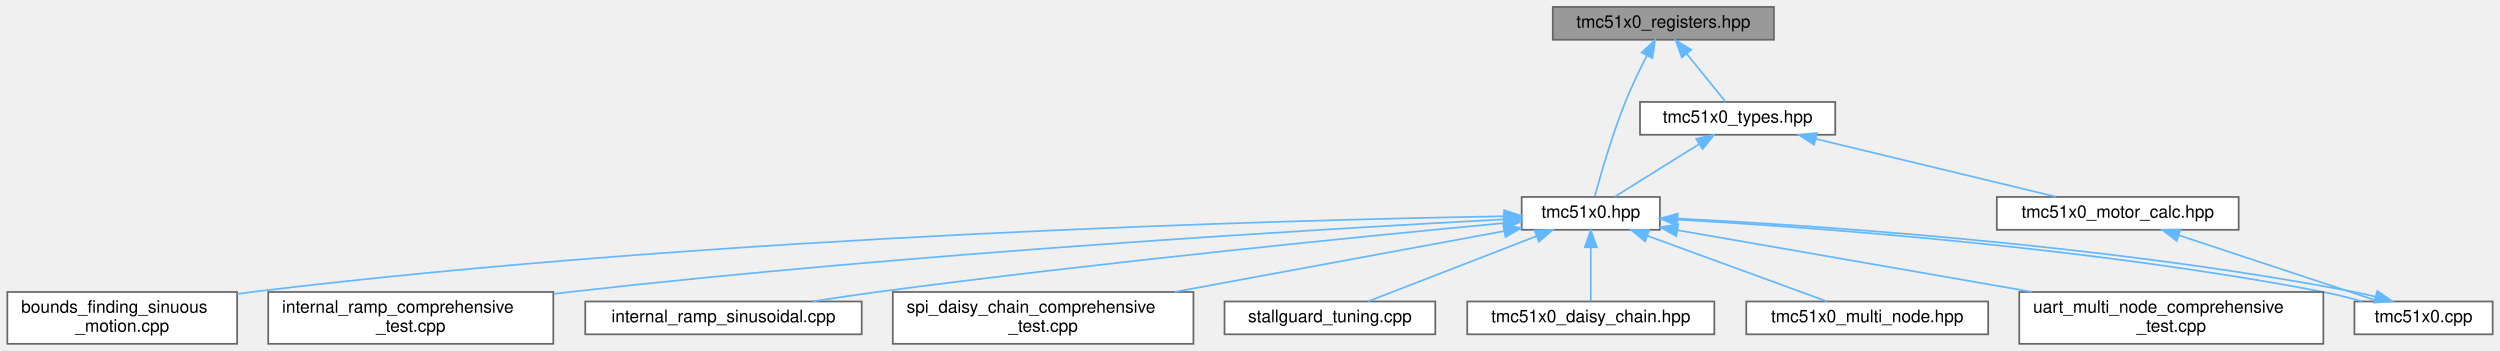
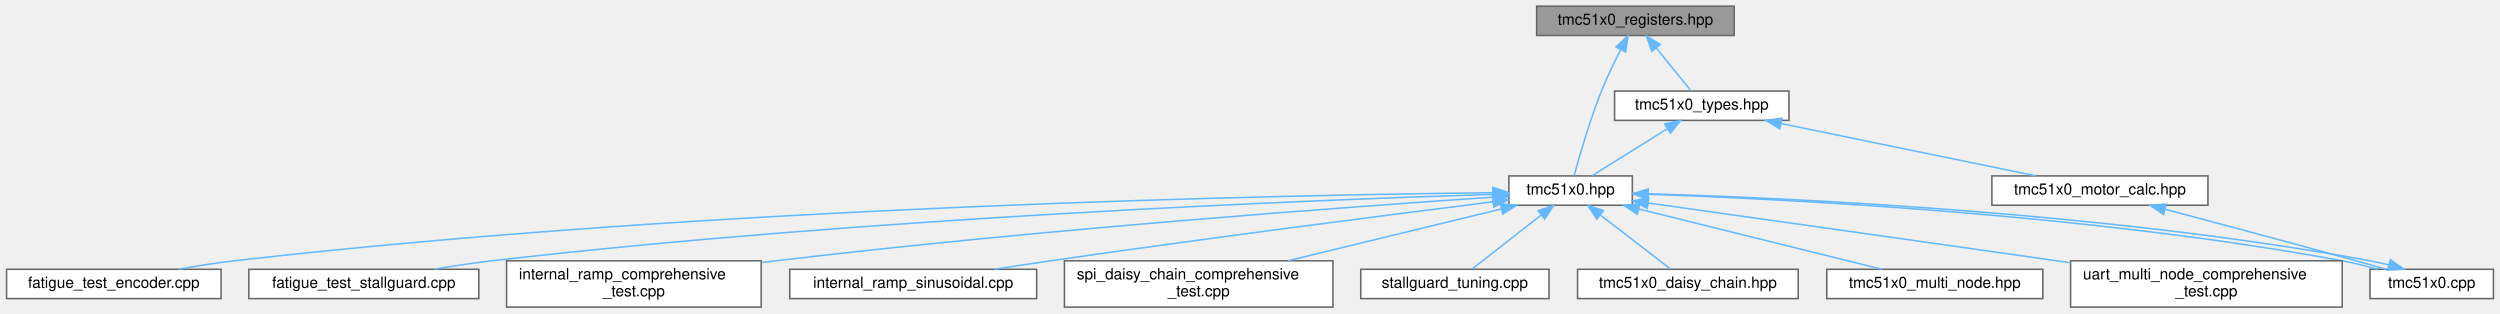
- <svg xmlns="http://www.w3.org/2000/svg" xmlns:xlink="http://www.w3.org/1999/xlink" width="1447pt" height="203pt" viewBox="0.00 0.00 1446.50 203.00">
+ <svg xmlns="http://www.w3.org/2000/svg" xmlns:xlink="http://www.w3.org/1999/xlink" width="1620pt" height="203pt" viewBox="0.00 0.00 1619.50 203.00">
  <g id="graph0" class="graph" transform="scale(1 1) rotate(0) translate(4 199)">
    <g id="Node000001" class="node">
      <g id="a_Node000001">
        <a xlink:title="Register definitions and bitfield structures for TMC51x0 stepper motor driver (TMC5130 &amp; TMC5160)">
-           <polygon fill="#999999" stroke="#666666" points="1022.5,-195 894.5,-195 894.5,-176 1022.5,-176 1022.5,-195" />
-           <text text-anchor="middle" x="958.5" y="-183" font-family="Helvetica,sans-Serif" font-size="10.00">tmc51x0_registers.hpp</text>
+           <polygon fill="#999999" stroke="#666666" points="1119.5,-195 991.5,-195 991.5,-176 1119.5,-176 1119.5,-195" />
+           <text text-anchor="middle" x="1055.5" y="-183" font-family="Helvetica,sans-Serif" font-size="10.00">tmc51x0_registers.hpp</text>
        </a>
      </g>
    </g>
    <g id="Node000002" class="node">
      <g id="a_Node000002">
        <a xlink:href="tmc51x0_8hpp.html" target="_top" xlink:title="Main TMC51x0 stepper motor driver interface and subsystem classes (TMC5130 &amp; TMC5160)">
-           <polygon fill="white" stroke="#666666" points="956.5,-85 876.5,-85 876.5,-66 956.5,-66 956.5,-85" />
-           <text text-anchor="middle" x="916.5" y="-73" font-family="Helvetica,sans-Serif" font-size="10.00">tmc51x0.hpp</text>
+           <polygon fill="white" stroke="#666666" points="1053.5,-85 973.5,-85 973.5,-66 1053.5,-66 1053.5,-85" />
+           <text text-anchor="middle" x="1013.5" y="-73" font-family="Helvetica,sans-Serif" font-size="10.00">tmc51x0.hpp</text>
        </a>
      </g>
    </g>
    <g id="edge1_Node000001_Node000002" class="edge">
      <g id="a_edge1_Node000001_Node000002">
        <a xlink:title=" ">
-           <path fill="none" stroke="#63b8ff" d="M948.92,-166.71C944.8,-158.68 940.12,-149 936.5,-140 928.83,-120.91 922.16,-97.67 918.8,-85.28" />
-           <polygon fill="#63b8ff" stroke="#63b8ff" points="945.96,-168.59 953.71,-175.82 952.15,-165.34 945.96,-168.59" />
+           <path fill="none" stroke="#63b8ff" d="M1045.92,-166.71C1041.8,-158.68 1037.12,-149 1033.5,-140 1025.83,-120.91 1019.16,-97.67 1015.8,-85.28" />
+           <polygon fill="#63b8ff" stroke="#63b8ff" points="1042.96,-168.59 1050.71,-175.82 1049.15,-165.34 1042.96,-168.59" />
+         </a>
+       </g>
+     </g>
+     <g id="Node000013" class="node">
+       <g id="a_Node000013">
+         <a xlink:href="tmc51x0__types_8hpp.html" target="_top" xlink:title="Type definitions and enumerations for TMC51x0 stepper motor driver (TMC5130 &amp; TMC5160)">
+           <polygon fill="white" stroke="#666666" points="1155,-140 1042,-140 1042,-121 1155,-121 1155,-140" />
+           <text text-anchor="middle" x="1098.5" y="-128" font-family="Helvetica,sans-Serif" font-size="10.00">tmc51x0_types.hpp</text>
+         </a>
+       </g>
+     </g>
+     <g id="edge13_Node000001_Node000013" class="edge">
+       <g id="a_edge13_Node000001_Node000013">
+         <a xlink:title=" ">
+           <path fill="none" stroke="#63b8ff" d="M1068.92,-167.96C1076.41,-158.72 1085.44,-147.6 1091.53,-140.09" />
+           <polygon fill="#63b8ff" stroke="#63b8ff" points="1066.18,-165.78 1062.6,-175.75 1071.62,-170.19 1066.18,-165.78" />
+         </a>
+       </g>
+     </g>
+     <g id="Node000003" class="node">
+       <g id="a_Node000003">
+         <a xlink:href="fatigue__test__encoder_8cpp.html" target="_top" xlink:title="Fatigue testing platform: Back-and-forth motion between bounds using encoder position monitoring.">
+           <polygon fill="white" stroke="#666666" points="139,-24.5 0,-24.5 0,-5.5 139,-5.5 139,-24.5" />
+           <text text-anchor="middle" x="69.5" y="-12.5" font-family="Helvetica,sans-Serif" font-size="10.00">fatigue_test_encoder.cpp</text>
+         </a>
+       </g>
+     </g>
+     <g id="edge2_Node000002_Node000003" class="edge">
+       <g id="a_edge2_Node000002_Node000003">
+         <a xlink:title=" ">
+           <path fill="none" stroke="#63b8ff" d="M962.88,-74.13C829.21,-72.66 455.84,-65.45 147.5,-30 135.75,-28.65 123.09,-26.63 111.46,-24.53" />
+           <polygon fill="#63b8ff" stroke="#63b8ff" points="963.17,-77.63 973.21,-74.23 963.25,-70.63 963.17,-77.63" />
+         </a>
+       </g>
+     </g>
+     <g id="Node000004" class="node">
+       <g id="a_Node000004">
+         <a xlink:href="fatigue__test__stallguard_8cpp.html" target="_top" xlink:title="Fatigue testing platform: Back-and-forth motion between bounds using StallGuard2 sensorless detection...">
+           <polygon fill="white" stroke="#666666" points="306,-24.5 157,-24.5 157,-5.5 306,-5.5 306,-24.5" />
+           <text text-anchor="middle" x="231.5" y="-12.5" font-family="Helvetica,sans-Serif" font-size="10.00">fatigue_test_stallguard.cpp</text>
+         </a>
+       </g>
+     </g>
+     <g id="edge3_Node000002_Node000004" class="edge">
+       <g id="a_edge3_Node000002_Node000004">
+         <a xlink:title=" ">
+           <path fill="none" stroke="#63b8ff" d="M962.9,-73.07C847.55,-69.43 556.38,-58.02 314.5,-30 302.31,-28.59 289.18,-26.59 277.04,-24.55" />
+           <polygon fill="#63b8ff" stroke="#63b8ff" points="963.08,-76.58 973.18,-73.39 963.29,-69.59 963.08,-76.58" />
+         </a>
+       </g>
+     </g>
+     <g id="Node000005" class="node">
+       <g id="a_Node000005">
+         <a xlink:href="internal__ramp__comprehensive__test_8cpp.html" target="_top" xlink:title="Comprehensive internal ramp test suite for TMC51x0 (single motor)">
+           <polygon fill="white" stroke="#666666" points="489,-30 324,-30 324,0 489,0 489,-30" />
+           <text text-anchor="start" x="332" y="-18" font-family="Helvetica,sans-Serif" font-size="10.00">internal_ramp_comprehensive</text>
+           <text text-anchor="middle" x="406.5" y="-7" font-family="Helvetica,sans-Serif" font-size="10.00">_test.cpp</text>
+         </a>
+       </g>
+     </g>
+     <g id="edge4_Node000002_Node000005" class="edge">
+       <g id="a_edge4_Node000002_Node000005">
+         <a xlink:title=" ">
+           <path fill="none" stroke="#63b8ff" d="M963.17,-71.24C870.87,-65.02 668.39,-50.25 498.5,-30 495.45,-29.64 492.35,-29.25 489.22,-28.85" />
+           <polygon fill="#63b8ff" stroke="#63b8ff" points="963.13,-74.74 973.34,-71.92 963.6,-67.76 963.13,-74.74" />
+         </a>
+       </g>
+     </g>
+     <g id="Node000006" class="node">
+       <g id="a_Node000006">
+         <a xlink:href="internal__ramp__sinusoidal_8cpp.html" target="_top" xlink:title="Sinusoidal motion pattern example for TMC51x0 stepper motor driver.">
+           <polygon fill="white" stroke="#666666" points="667.5,-24.5 507.5,-24.5 507.5,-5.5 667.5,-5.5 667.5,-24.5" />
+           <text text-anchor="middle" x="587.5" y="-12.5" font-family="Helvetica,sans-Serif" font-size="10.00">internal_ramp_sinusoidal.cpp</text>
+         </a>
+       </g>
+     </g>
+     <g id="edge5_Node000002_Node000006" class="edge">
+       <g id="a_edge5_Node000002_Node000006">
+         <a xlink:title=" ">
+           <path fill="none" stroke="#63b8ff" d="M963.14,-68.24C897.21,-59.97 778.1,-44.7 676.5,-30 664.73,-28.3 652.11,-26.37 640.18,-24.51" />
+           <polygon fill="#63b8ff" stroke="#63b8ff" points="962.89,-71.74 973.25,-69.51 963.77,-64.8 962.89,-71.74" />
+         </a>
+       </g>
+     </g>
+     <g id="Node000007" class="node">
+       <g id="a_Node000007">
+         <a xlink:href="spi__daisy__chain__comprehensive__test_8cpp.html" target="_top" xlink:title="Comprehensive SPI Daisy Chain testing suite for TMC51x0 (MULTI-MOTOR)">
+           <polygon fill="white" stroke="#666666" points="859.5,-30 685.5,-30 685.5,0 859.5,0 859.5,-30" />
+           <text text-anchor="start" x="693.5" y="-18" font-family="Helvetica,sans-Serif" font-size="10.00">spi_daisy_chain_comprehensive</text>
+           <text text-anchor="middle" x="772.5" y="-7" font-family="Helvetica,sans-Serif" font-size="10.00">_test.cpp</text>
+         </a>
+       </g>
+     </g>
+     <g id="edge6_Node000002_Node000007" class="edge">
+       <g id="a_edge6_Node000002_Node000007">
+         <a xlink:title=" ">
+           <path fill="none" stroke="#63b8ff" d="M968.45,-63.56C929.45,-54.1 872.81,-40.35 830.44,-30.06" />
+           <polygon fill="#63b8ff" stroke="#63b8ff" points="967.91,-67.04 978.46,-65.99 969.56,-60.23 967.91,-67.04" />
+         </a>
+       </g>
+     </g>
+     <g id="Node000008" class="node">
+       <g id="a_Node000008">
+         <a xlink:href="stallguard__tuning_8cpp.html" target="_top" xlink:title="Automatic StallGuard2 Tuning Tool with Safe Current Margin.">
+           <polygon fill="white" stroke="#666666" points="999.5,-24.5 877.5,-24.5 877.5,-5.5 999.5,-5.5 999.5,-24.5" />
+           <text text-anchor="middle" x="938.5" y="-12.5" font-family="Helvetica,sans-Serif" font-size="10.00">stallguard_tuning.cpp</text>
+         </a>
+       </g>
+     </g>
+     <g id="edge7_Node000002_Node000008" class="edge">
+       <g id="a_edge7_Node000002_Node000008">
+         <a xlink:title=" ">
+           <path fill="none" stroke="#63b8ff" d="M994.32,-59.54C980.15,-48.49 961.37,-33.84 949.61,-24.67" />
+           <polygon fill="#63b8ff" stroke="#63b8ff" points="992.4,-62.48 1002.43,-65.87 996.7,-56.96 992.4,-62.48" />
+         </a>
+       </g>
+     </g>
+     <g id="Node000009" class="node">
+       <g id="a_Node000009">
+         <a xlink:href="tmc51x0_8cpp.html" target="_top" xlink:title="Implementation of TMC51x0 driver methods (TMC5130 &amp; TMC5160)">
+           <polygon fill="white" stroke="#666666" points="1611.5,-24.5 1531.5,-24.5 1531.5,-5.5 1611.5,-5.5 1611.5,-24.5" />
+           <text text-anchor="middle" x="1571.5" y="-12.5" font-family="Helvetica,sans-Serif" font-size="10.00">tmc51x0.cpp</text>
+         </a>
+       </g>
+     </g>
+     <g id="edge8_Node000002_Node000009" class="edge">
+       <g id="a_edge8_Node000002_Node000009">
+         <a xlink:title=" ">
+           <path fill="none" stroke="#63b8ff" d="M1063.75,-73.1C1154.39,-69.97 1350.56,-60.11 1513.5,-30 1520.9,-28.63 1528.78,-26.63 1536.35,-24.57" />
+           <polygon fill="#63b8ff" stroke="#63b8ff" points="1063.62,-69.61 1053.74,-73.44 1063.86,-76.6 1063.62,-69.61" />
+         </a>
+       </g>
+     </g>
+     <g id="Node000010" class="node">
+       <g id="a_Node000010">
+         <a xlink:href="tmc51x0__daisy__chain_8hpp.html" target="_top" xlink:title="High-level daisy-chain manager for multiple TMC51x0 drivers (TMC5130 &amp; TMC5160)">
+           <polygon fill="white" stroke="#666666" points="1161,-24.5 1018,-24.5 1018,-5.5 1161,-5.5 1161,-24.5" />
+           <text text-anchor="middle" x="1089.5" y="-12.5" font-family="Helvetica,sans-Serif" font-size="10.00">tmc51x0_daisy_chain.hpp</text>
+         </a>
+       </g>
+     </g>
+     <g id="edge10_Node000002_Node000010" class="edge">
+       <g id="a_edge10_Node000002_Node000010">
+         <a xlink:title=" ">
+           <path fill="none" stroke="#63b8ff" d="M1032.94,-59.54C1047.29,-48.49 1066.32,-33.84 1078.24,-24.67" />
+           <polygon fill="#63b8ff" stroke="#63b8ff" points="1030.5,-56.99 1024.71,-65.87 1034.77,-62.54 1030.5,-56.99" />
+         </a>
+       </g>
+     </g>
+     <g id="Node000011" class="node">
+       <g id="a_Node000011">
+         <a xlink:href="tmc51x0__multi__node_8hpp.html" target="_top" xlink:title="High-level multi-node manager for multiple TMC51x0 drivers on UART (TMC5130 &amp; TMC5160)">
+           <polygon fill="white" stroke="#666666" points="1319.5,-24.5 1179.5,-24.5 1179.5,-5.5 1319.5,-5.5 1319.5,-24.5" />
+           <text text-anchor="middle" x="1249.5" y="-12.5" font-family="Helvetica,sans-Serif" font-size="10.00">tmc51x0_multi_node.hpp</text>
+         </a>
+       </g>
+     </g>
+     <g id="edge11_Node000002_Node000011" class="edge">
+       <g id="a_edge11_Node000002_Node000011">
+         <a xlink:title=" ">
+           <path fill="none" stroke="#63b8ff" d="M1057.72,-63.54C1103.34,-52.23 1173.53,-34.83 1215.14,-24.52" />
+           <polygon fill="#63b8ff" stroke="#63b8ff" points="1056.68,-60.19 1047.82,-65.99 1058.36,-66.98 1056.68,-60.19" />
        </a>
      </g>
    </g>
    <g id="Node000012" class="node">
      <g id="a_Node000012">
-         <a xlink:href="tmc51x0__types_8hpp.html" target="_top" xlink:title="Type definitions and enumerations for TMC51x0 stepper motor driver (TMC5130 &amp; TMC5160)">
-           <polygon fill="white" stroke="#666666" points="1058,-140 945,-140 945,-121 1058,-121 1058,-140" />
-           <text text-anchor="middle" x="1001.5" y="-128" font-family="Helvetica,sans-Serif" font-size="10.00">tmc51x0_types.hpp</text>
-         </a>
-       </g>
-     </g>
-     <g id="edge12_Node000001_Node000012" class="edge">
-       <g id="a_edge12_Node000001_Node000012">
-         <a xlink:title=" ">
-           <path fill="none" stroke="#63b8ff" d="M971.92,-167.96C979.41,-158.72 988.44,-147.6 994.53,-140.09" />
-           <polygon fill="#63b8ff" stroke="#63b8ff" points="969.18,-165.78 965.6,-175.75 974.62,-170.19 969.18,-165.78" />
-         </a>
-       </g>
-     </g>
-     <g id="Node000003" class="node">
-       <g id="a_Node000003">
-         <a xlink:href="bounds__finding__sinuous__motion_8cpp.html" target="_top" xlink:title="Fatigue testing platform: Sensorless bounds finding and sinusoidal motion with UART command interface...">
-           <polygon fill="white" stroke="#666666" points="133,-30 0,-30 0,0 133,0 133,-30" />
-           <text text-anchor="start" x="8" y="-18" font-family="Helvetica,sans-Serif" font-size="10.00">bounds_finding_sinuous</text>
-           <text text-anchor="middle" x="66.5" y="-7" font-family="Helvetica,sans-Serif" font-size="10.00">_motion.cpp</text>
-         </a>
-       </g>
-     </g>
-     <g id="edge2_Node000002_Node000003" class="edge">
-       <g id="a_edge2_Node000002_Node000003">
-         <a xlink:title=" ">
-           <path fill="none" stroke="#63b8ff" d="M866.12,-73.82C742.32,-71.68 413.52,-63.06 141.5,-30 138.74,-29.66 135.93,-29.29 133.09,-28.88" />
-           <polygon fill="#63b8ff" stroke="#63b8ff" points="866.35,-77.33 876.41,-73.99 866.47,-70.33 866.35,-77.33" />
-         </a>
-       </g>
-     </g>
-     <g id="Node000004" class="node">
-       <g id="a_Node000004">
-         <a xlink:href="internal__ramp__comprehensive__test_8cpp.html" target="_top" xlink:title="Comprehensive internal ramp test suite for TMC51x0 (single motor)">
-           <polygon fill="white" stroke="#666666" points="316,-30 151,-30 151,0 316,0 316,-30" />
-           <text text-anchor="start" x="159" y="-18" font-family="Helvetica,sans-Serif" font-size="10.00">internal_ramp_comprehensive</text>
-           <text text-anchor="middle" x="233.5" y="-7" font-family="Helvetica,sans-Serif" font-size="10.00">_test.cpp</text>
-         </a>
-       </g>
-     </g>
-     <g id="edge3_Node000002_Node000004" class="edge">
-       <g id="a_edge3_Node000002_Node000004">
-         <a xlink:title=" ">
-           <path fill="none" stroke="#63b8ff" d="M866.24,-72.01C764.13,-66.65 525.16,-52.68 325.5,-30 322.45,-29.65 319.35,-29.28 316.21,-28.89" />
-           <polygon fill="#63b8ff" stroke="#63b8ff" points="866.1,-75.5 876.27,-72.53 866.47,-68.51 866.1,-75.5" />
-         </a>
-       </g>
-     </g>
-     <g id="Node000005" class="node">
-       <g id="a_Node000005">
-         <a xlink:href="internal__ramp__sinusoidal_8cpp.html" target="_top" xlink:title="Sinusoidal motion pattern example for TMC51x0 stepper motor driver.">
-           <polygon fill="white" stroke="#666666" points="494.5,-24.5 334.5,-24.5 334.5,-5.5 494.5,-5.5 494.5,-24.5" />
-           <text text-anchor="middle" x="414.5" y="-12.5" font-family="Helvetica,sans-Serif" font-size="10.00">internal_ramp_sinusoidal.cpp</text>
-         </a>
-       </g>
-     </g>
-     <g id="edge4_Node000002_Node000005" class="edge">
-       <g id="a_edge4_Node000002_Node000005">
-         <a xlink:title=" ">
-           <path fill="none" stroke="#63b8ff" d="M866.25,-69.88C788.4,-62.55 634.01,-47.29 503.5,-30 491.41,-28.4 478.42,-26.47 466.21,-24.57" />
-           <polygon fill="#63b8ff" stroke="#63b8ff" points="865.98,-73.37 876.26,-70.82 866.63,-66.4 865.98,-73.37" />
-         </a>
-       </g>
-     </g>
-     <g id="Node000006" class="node">
-       <g id="a_Node000006">
-         <a xlink:href="spi__daisy__chain__comprehensive__test_8cpp.html" target="_top" xlink:title="Comprehensive SPI Daisy Chain testing suite for TMC51x0 (MULTI-MOTOR)">
-           <polygon fill="white" stroke="#666666" points="686.5,-30 512.5,-30 512.5,0 686.5,0 686.5,-30" />
-           <text text-anchor="start" x="520.5" y="-18" font-family="Helvetica,sans-Serif" font-size="10.00">spi_daisy_chain_comprehensive</text>
-           <text text-anchor="middle" x="599.5" y="-7" font-family="Helvetica,sans-Serif" font-size="10.00">_test.cpp</text>
-         </a>
-       </g>
-     </g>
-     <g id="edge5_Node000002_Node000006" class="edge">
-       <g id="a_edge5_Node000002_Node000006">
-         <a xlink:title=" ">
-           <path fill="none" stroke="#63b8ff" d="M866.5,-65.27C815.22,-55.81 734.81,-40.97 675.62,-30.05" />
-           <polygon fill="#63b8ff" stroke="#63b8ff" points="865.88,-68.72 876.35,-67.09 867.15,-61.83 865.88,-68.72" />
-         </a>
-       </g>
-     </g>
-     <g id="Node000007" class="node">
-       <g id="a_Node000007">
-         <a xlink:href="stallguard__tuning_8cpp.html" target="_top" xlink:title="Automatic StallGuard2 Tuning Tool with Safe Current Margin.">
-           <polygon fill="white" stroke="#666666" points="826.5,-24.5 704.5,-24.5 704.5,-5.5 826.5,-5.5 826.5,-24.5" />
-           <text text-anchor="middle" x="765.5" y="-12.5" font-family="Helvetica,sans-Serif" font-size="10.00">stallguard_tuning.cpp</text>
-         </a>
-       </g>
-     </g>
-     <g id="edge6_Node000002_Node000007" class="edge">
-       <g id="a_edge6_Node000002_Node000007">
-         <a xlink:title=" ">
-           <path fill="none" stroke="#63b8ff" d="M885.21,-62.38C856.02,-51.07 813.22,-34.49 787.48,-24.52" />
-           <polygon fill="#63b8ff" stroke="#63b8ff" points="883.95,-65.64 894.54,-65.99 886.48,-59.12 883.95,-65.64" />
-         </a>
-       </g>
-     </g>
-     <g id="Node000008" class="node">
-       <g id="a_Node000008">
-         <a xlink:href="tmc51x0_8cpp.html" target="_top" xlink:title="Implementation of TMC51x0 driver methods (TMC5130 &amp; TMC5160)">
-           <polygon fill="white" stroke="#666666" points="1438.5,-24.5 1358.5,-24.5 1358.5,-5.5 1438.5,-5.5 1438.5,-24.5" />
-           <text text-anchor="middle" x="1398.5" y="-12.5" font-family="Helvetica,sans-Serif" font-size="10.00">tmc51x0.cpp</text>
-         </a>
-       </g>
-     </g>
-     <g id="edge7_Node000002_Node000008" class="edge">
-       <g id="a_edge7_Node000002_Node000008">
-         <a xlink:title=" ">
-           <path fill="none" stroke="#63b8ff" d="M966.93,-71.88C1046.84,-67.3 1206.81,-55.76 1340.5,-30 1347.8,-28.59 1355.58,-26.6 1363.07,-24.56" />
-           <polygon fill="#63b8ff" stroke="#63b8ff" points="966.44,-68.4 956.66,-72.46 966.84,-75.39 966.44,-68.4" />
-         </a>
-       </g>
-     </g>
-     <g id="Node000009" class="node">
-       <g id="a_Node000009">
-         <a xlink:href="tmc51x0__daisy__chain_8hpp.html" target="_top" xlink:title="High-level daisy-chain manager for multiple TMC51x0 drivers (TMC5130 &amp; TMC5160)">
-           <polygon fill="white" stroke="#666666" points="988,-24.5 845,-24.5 845,-5.5 988,-5.5 988,-24.5" />
-           <text text-anchor="middle" x="916.5" y="-12.5" font-family="Helvetica,sans-Serif" font-size="10.00">tmc51x0_daisy_chain.hpp</text>
-         </a>
-       </g>
-     </g>
-     <g id="edge9_Node000002_Node000009" class="edge">
-       <g id="a_edge9_Node000002_Node000009">
-         <a xlink:title=" ">
-           <path fill="none" stroke="#63b8ff" d="M916.5,-55.66C916.5,-45.24 916.5,-32.8 916.5,-24.67" />
-           <polygon fill="#63b8ff" stroke="#63b8ff" points="913,-55.87 916.5,-65.87 920,-55.87 913,-55.87" />
-         </a>
-       </g>
-     </g>
-     <g id="Node000010" class="node">
-       <g id="a_Node000010">
-         <a xlink:href="tmc51x0__multi__node_8hpp.html" target="_top" xlink:title="High-level multi-node manager for multiple TMC51x0 drivers on UART (TMC5130 &amp; TMC5160)">
-           <polygon fill="white" stroke="#666666" points="1146.5,-24.5 1006.5,-24.5 1006.5,-5.5 1146.5,-5.5 1146.5,-24.5" />
-           <text text-anchor="middle" x="1076.5" y="-12.5" font-family="Helvetica,sans-Serif" font-size="10.00">tmc51x0_multi_node.hpp</text>
-         </a>
-       </g>
-     </g>
-     <g id="edge10_Node000002_Node000010" class="edge">
-       <g id="a_edge10_Node000002_Node000010">
-         <a xlink:title=" ">
-           <path fill="none" stroke="#63b8ff" d="M949.25,-62.52C980.19,-51.21 1025.82,-34.53 1053.21,-24.52" />
-           <polygon fill="#63b8ff" stroke="#63b8ff" points="947.96,-59.27 939.77,-65.99 950.36,-65.85 947.96,-59.27" />
-         </a>
-       </g>
-     </g>
-     <g id="Node000011" class="node">
-       <g id="a_Node000011">
        <a xlink:href="uart__multi__node__comprehensive__test_8cpp.html" target="_top" xlink:title="Comprehensive UART Multi-Node testing suite for TMC51x0 (MULTI-MOTOR)">
-           <polygon fill="white" stroke="#666666" points="1340.5,-30 1164.5,-30 1164.5,0 1340.5,0 1340.5,-30" />
-           <text text-anchor="start" x="1172.5" y="-18" font-family="Helvetica,sans-Serif" font-size="10.00">uart_multi_node_comprehensive</text>
-           <text text-anchor="middle" x="1252.5" y="-7" font-family="Helvetica,sans-Serif" font-size="10.00">_test.cpp</text>
-         </a>
-       </g>
-     </g>
-     <g id="edge11_Node000002_Node000011" class="edge">
-       <g id="a_edge11_Node000002_Node000011">
-         <a xlink:title=" ">
-           <path fill="none" stroke="#63b8ff" d="M966.75,-65.75C1020.98,-56.31 1108.12,-41.14 1171.93,-30.03" />
-           <polygon fill="#63b8ff" stroke="#63b8ff" points="965.95,-62.34 956.7,-67.5 967.15,-69.23 965.95,-62.34" />
-         </a>
-       </g>
-     </g>
-     <g id="edge8_Node000008_Node000002" class="edge">
-       <g id="a_edge8_Node000008_Node000002">
-         <a xlink:title=" ">
-           <path fill="none" stroke="#63b8ff" d="M1370.68,-27.26C1366.63,-28.29 1362.49,-29.23 1358.5,-30 1212.32,-58.17 1034.71,-69.34 956.5,-72.99" />
-           <polygon fill="#63b8ff" stroke="#63b8ff" points="1371.72,-30.6 1380.43,-24.56 1369.86,-23.85 1371.72,-30.6" />
-         </a>
-       </g>
-     </g>
-     <g id="edge13_Node000012_Node000002" class="edge">
-       <g id="a_edge13_Node000012_Node000002">
-         <a xlink:title=" ">
-           <path fill="none" stroke="#63b8ff" d="M978.93,-115.42C963.5,-105.81 943.55,-93.37 930.41,-85.17" />
-           <polygon fill="#63b8ff" stroke="#63b8ff" points="977.51,-118.66 987.84,-120.98 981.21,-112.72 977.51,-118.66" />
-         </a>
-       </g>
-     </g>
-     <g id="Node000013" class="node">
-       <g id="a_Node000013">
+           <polygon fill="white" stroke="#666666" points="1513.5,-30 1337.5,-30 1337.5,0 1513.5,0 1513.5,-30" />
+           <text text-anchor="start" x="1345.5" y="-18" font-family="Helvetica,sans-Serif" font-size="10.00">uart_multi_node_comprehensive</text>
+           <text text-anchor="middle" x="1425.5" y="-7" font-family="Helvetica,sans-Serif" font-size="10.00">_test.cpp</text>
+         </a>
+       </g>
+     </g>
+     <g id="edge12_Node000002_Node000012" class="edge">
+       <g id="a_edge12_Node000002_Node000012">
+         <a xlink:title=" ">
+           <path fill="none" stroke="#63b8ff" d="M1063.72,-67.45C1125.89,-58.72 1235.01,-43.35 1328.5,-30 1331.45,-29.58 1334.45,-29.15 1337.47,-28.72" />
+           <polygon fill="#63b8ff" stroke="#63b8ff" points="1063.2,-63.99 1053.78,-68.85 1064.17,-70.92 1063.2,-63.99" />
+         </a>
+       </g>
+     </g>
+     <g id="edge9_Node000009_Node000002" class="edge">
+       <g id="a_edge9_Node000009_Node000002">
+         <a xlink:title=" ">
+           <path fill="none" stroke="#63b8ff" d="M1543.69,-27.32C1539.64,-28.34 1535.5,-29.26 1531.5,-30 1355.74,-62.48 1141.32,-71.4 1053.6,-73.72" />
+           <polygon fill="#63b8ff" stroke="#63b8ff" points="1544.73,-30.66 1553.44,-24.64 1542.87,-23.91 1544.73,-30.66" />
+         </a>
+       </g>
+     </g>
+     <g id="edge14_Node000013_Node000002" class="edge">
+       <g id="a_edge14_Node000013_Node000002">
+         <a xlink:title=" ">
+           <path fill="none" stroke="#63b8ff" d="M1075.93,-115.42C1060.5,-105.81 1040.55,-93.37 1027.41,-85.17" />
+           <polygon fill="#63b8ff" stroke="#63b8ff" points="1074.51,-118.66 1084.84,-120.98 1078.21,-112.72 1074.51,-118.66" />
+         </a>
+       </g>
+     </g>
+     <g id="Node000014" class="node">
+       <g id="a_Node000014">
        <a xlink:href="tmc51x0__motor__calc_8hpp.html" target="_top" xlink:title="Motor current calculation functions for TMC51x0 (TMC5130 &amp; TMC5160)">
-           <polygon fill="white" stroke="#666666" points="1291.5,-85 1151.5,-85 1151.5,-66 1291.5,-66 1291.5,-85" />
-           <text text-anchor="middle" x="1221.5" y="-73" font-family="Helvetica,sans-Serif" font-size="10.00">tmc51x0_motor_calc.hpp</text>
-         </a>
-       </g>
-     </g>
-     <g id="edge14_Node000012_Node000013" class="edge">
-       <g id="a_edge14_Node000012_Node000013">
-         <a xlink:title=" ">
-           <path fill="none" stroke="#63b8ff" d="M1046.63,-118.63C1087.84,-108.7 1147.95,-94.22 1185.88,-85.08" />
-           <polygon fill="#63b8ff" stroke="#63b8ff" points="1045.75,-115.24 1036.85,-120.98 1047.39,-122.05 1045.75,-115.24" />
-         </a>
-       </g>
-     </g>
-     <g id="edge15_Node000013_Node000008" class="edge">
-       <g id="a_edge15_Node000013_Node000008">
-         <a xlink:title=" ">
-           <path fill="none" stroke="#63b8ff" d="M1256.85,-62.82C1291.08,-51.5 1342.17,-34.62 1372.73,-24.52" />
-           <polygon fill="#63b8ff" stroke="#63b8ff" points="1255.63,-59.53 1247.24,-65.99 1257.83,-66.18 1255.63,-59.53" />
+           <polygon fill="white" stroke="#666666" points="1426.5,-85 1286.5,-85 1286.5,-66 1426.5,-66 1426.5,-85" />
+           <text text-anchor="middle" x="1356.5" y="-73" font-family="Helvetica,sans-Serif" font-size="10.00">tmc51x0_motor_calc.hpp</text>
+         </a>
+       </g>
+     </g>
+     <g id="edge15_Node000013_Node000014" class="edge">
+       <g id="a_edge15_Node000013_Node000014">
+         <a xlink:title=" ">
+           <path fill="none" stroke="#63b8ff" d="M1149.9,-118.94C1198.26,-109.01 1269.78,-94.31 1314.72,-85.08" />
+           <polygon fill="#63b8ff" stroke="#63b8ff" points="1149.04,-115.54 1139.95,-120.98 1150.45,-122.4 1149.04,-115.54" />
+         </a>
+       </g>
+     </g>
+     <g id="edge16_Node000014_Node000009" class="edge">
+       <g id="a_edge16_Node000014_Node000009">
+         <a xlink:title=" ">
+           <path fill="none" stroke="#63b8ff" d="M1398.92,-63.33C1432.49,-54.45 1480.54,-41.62 1522.5,-30 1528.81,-28.25 1535.57,-26.35 1541.98,-24.52" />
+           <polygon fill="#63b8ff" stroke="#63b8ff" points="1397.76,-60.02 1388.99,-65.96 1399.55,-66.79 1397.76,-60.02" />
        </a>
      </g>
    </g>
  </g>
</svg>
